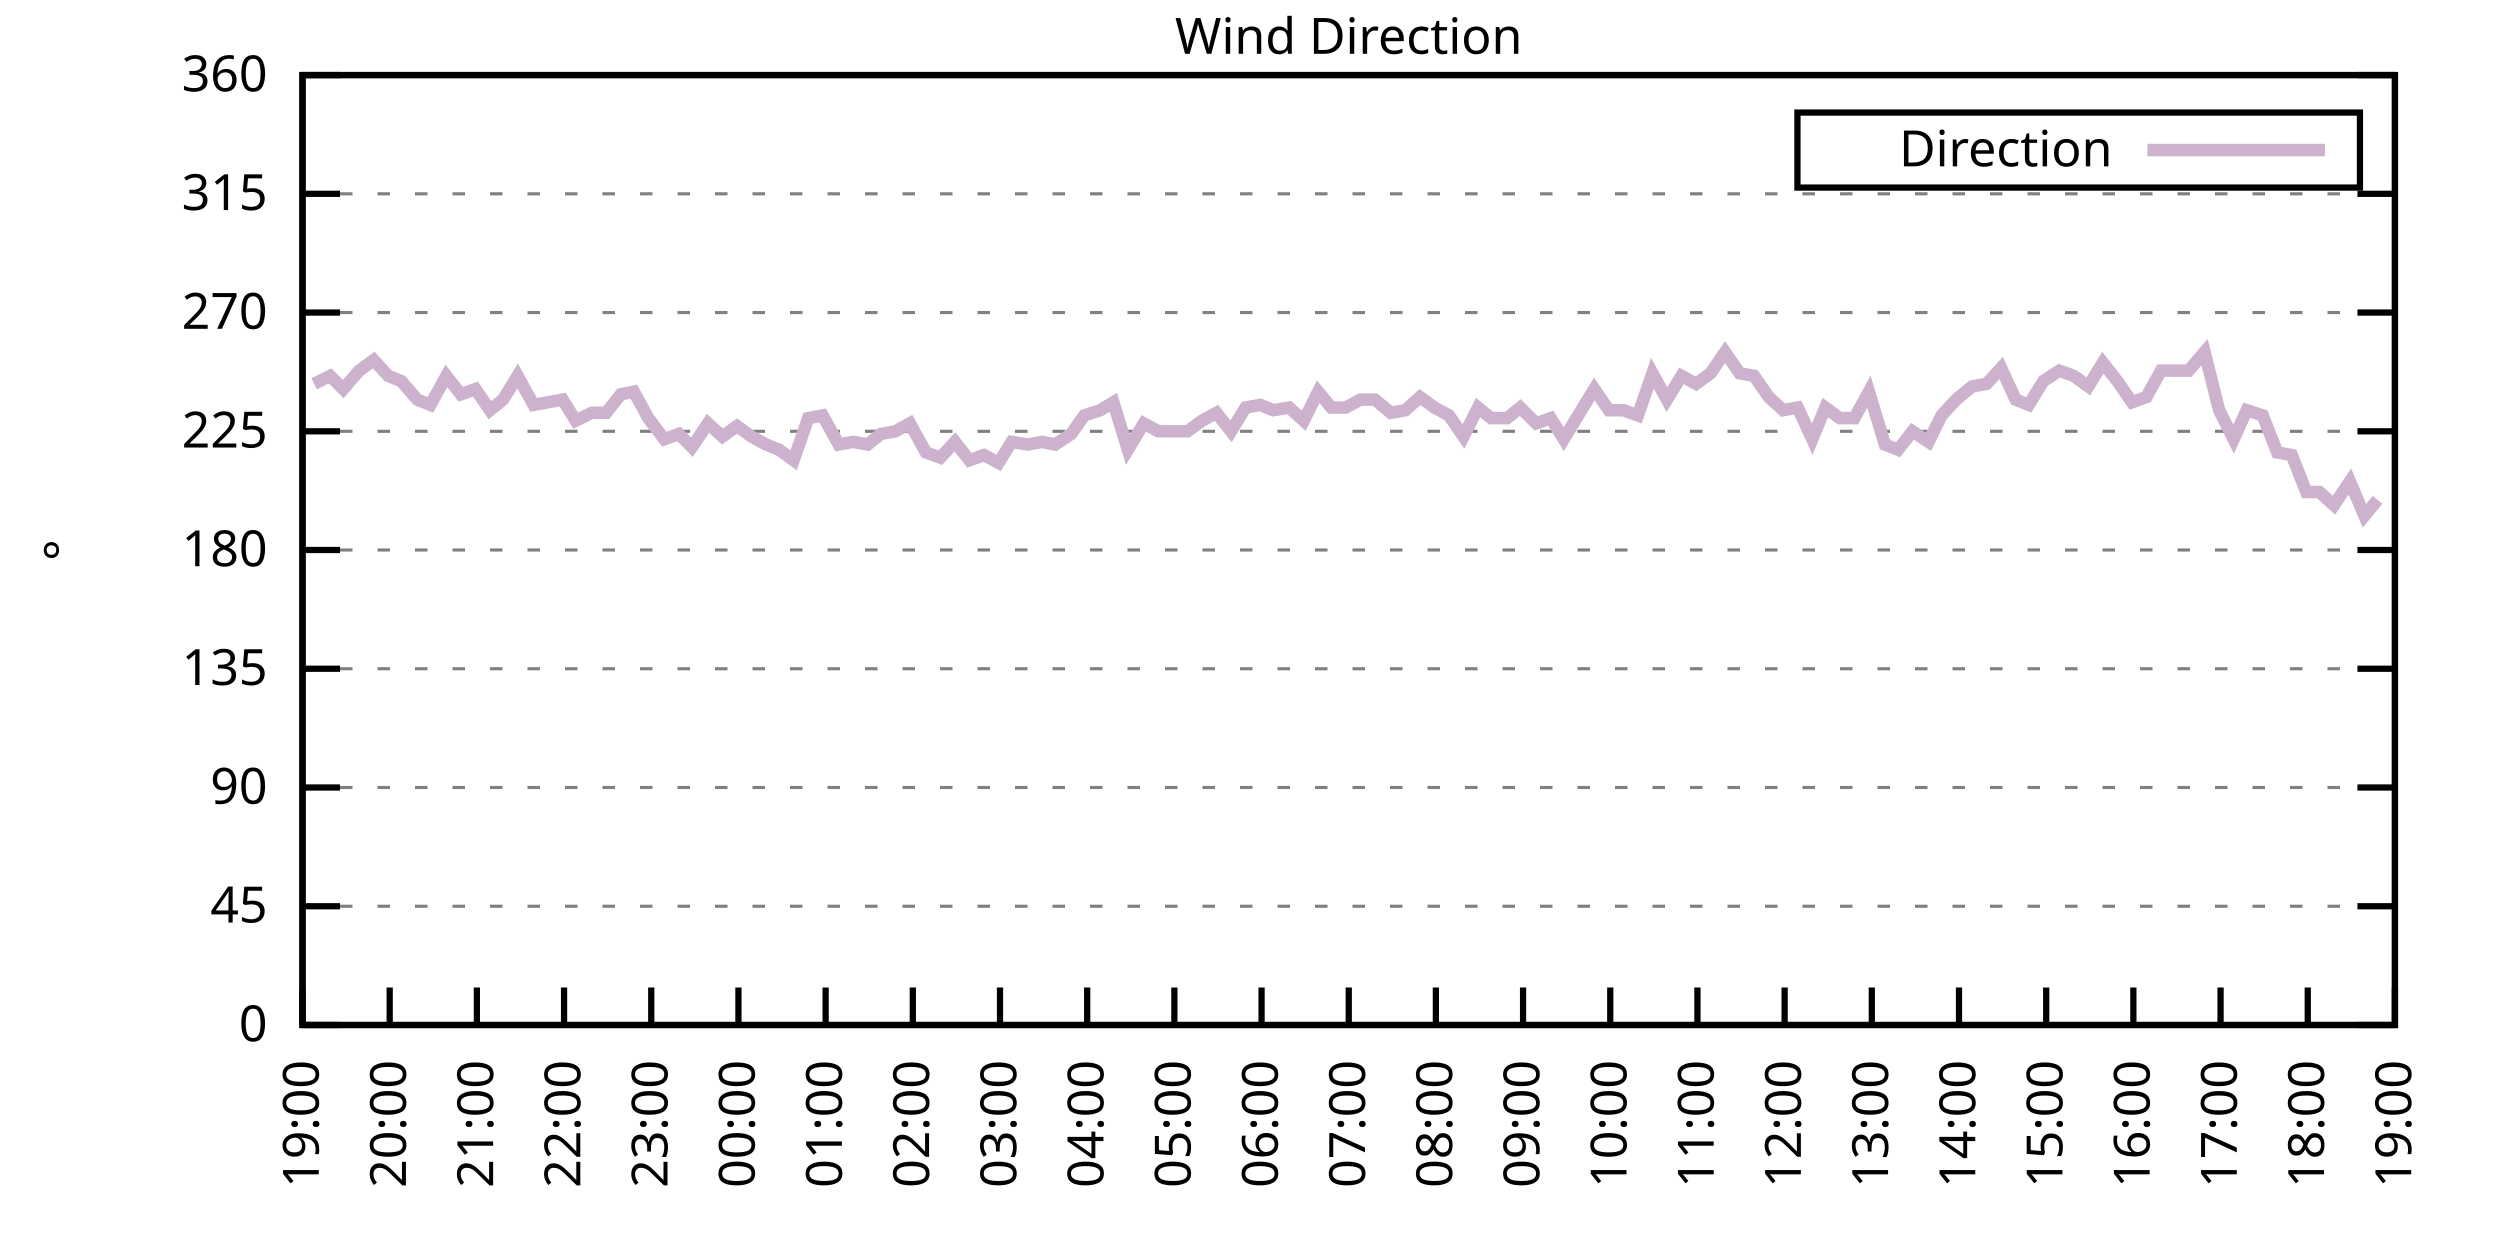
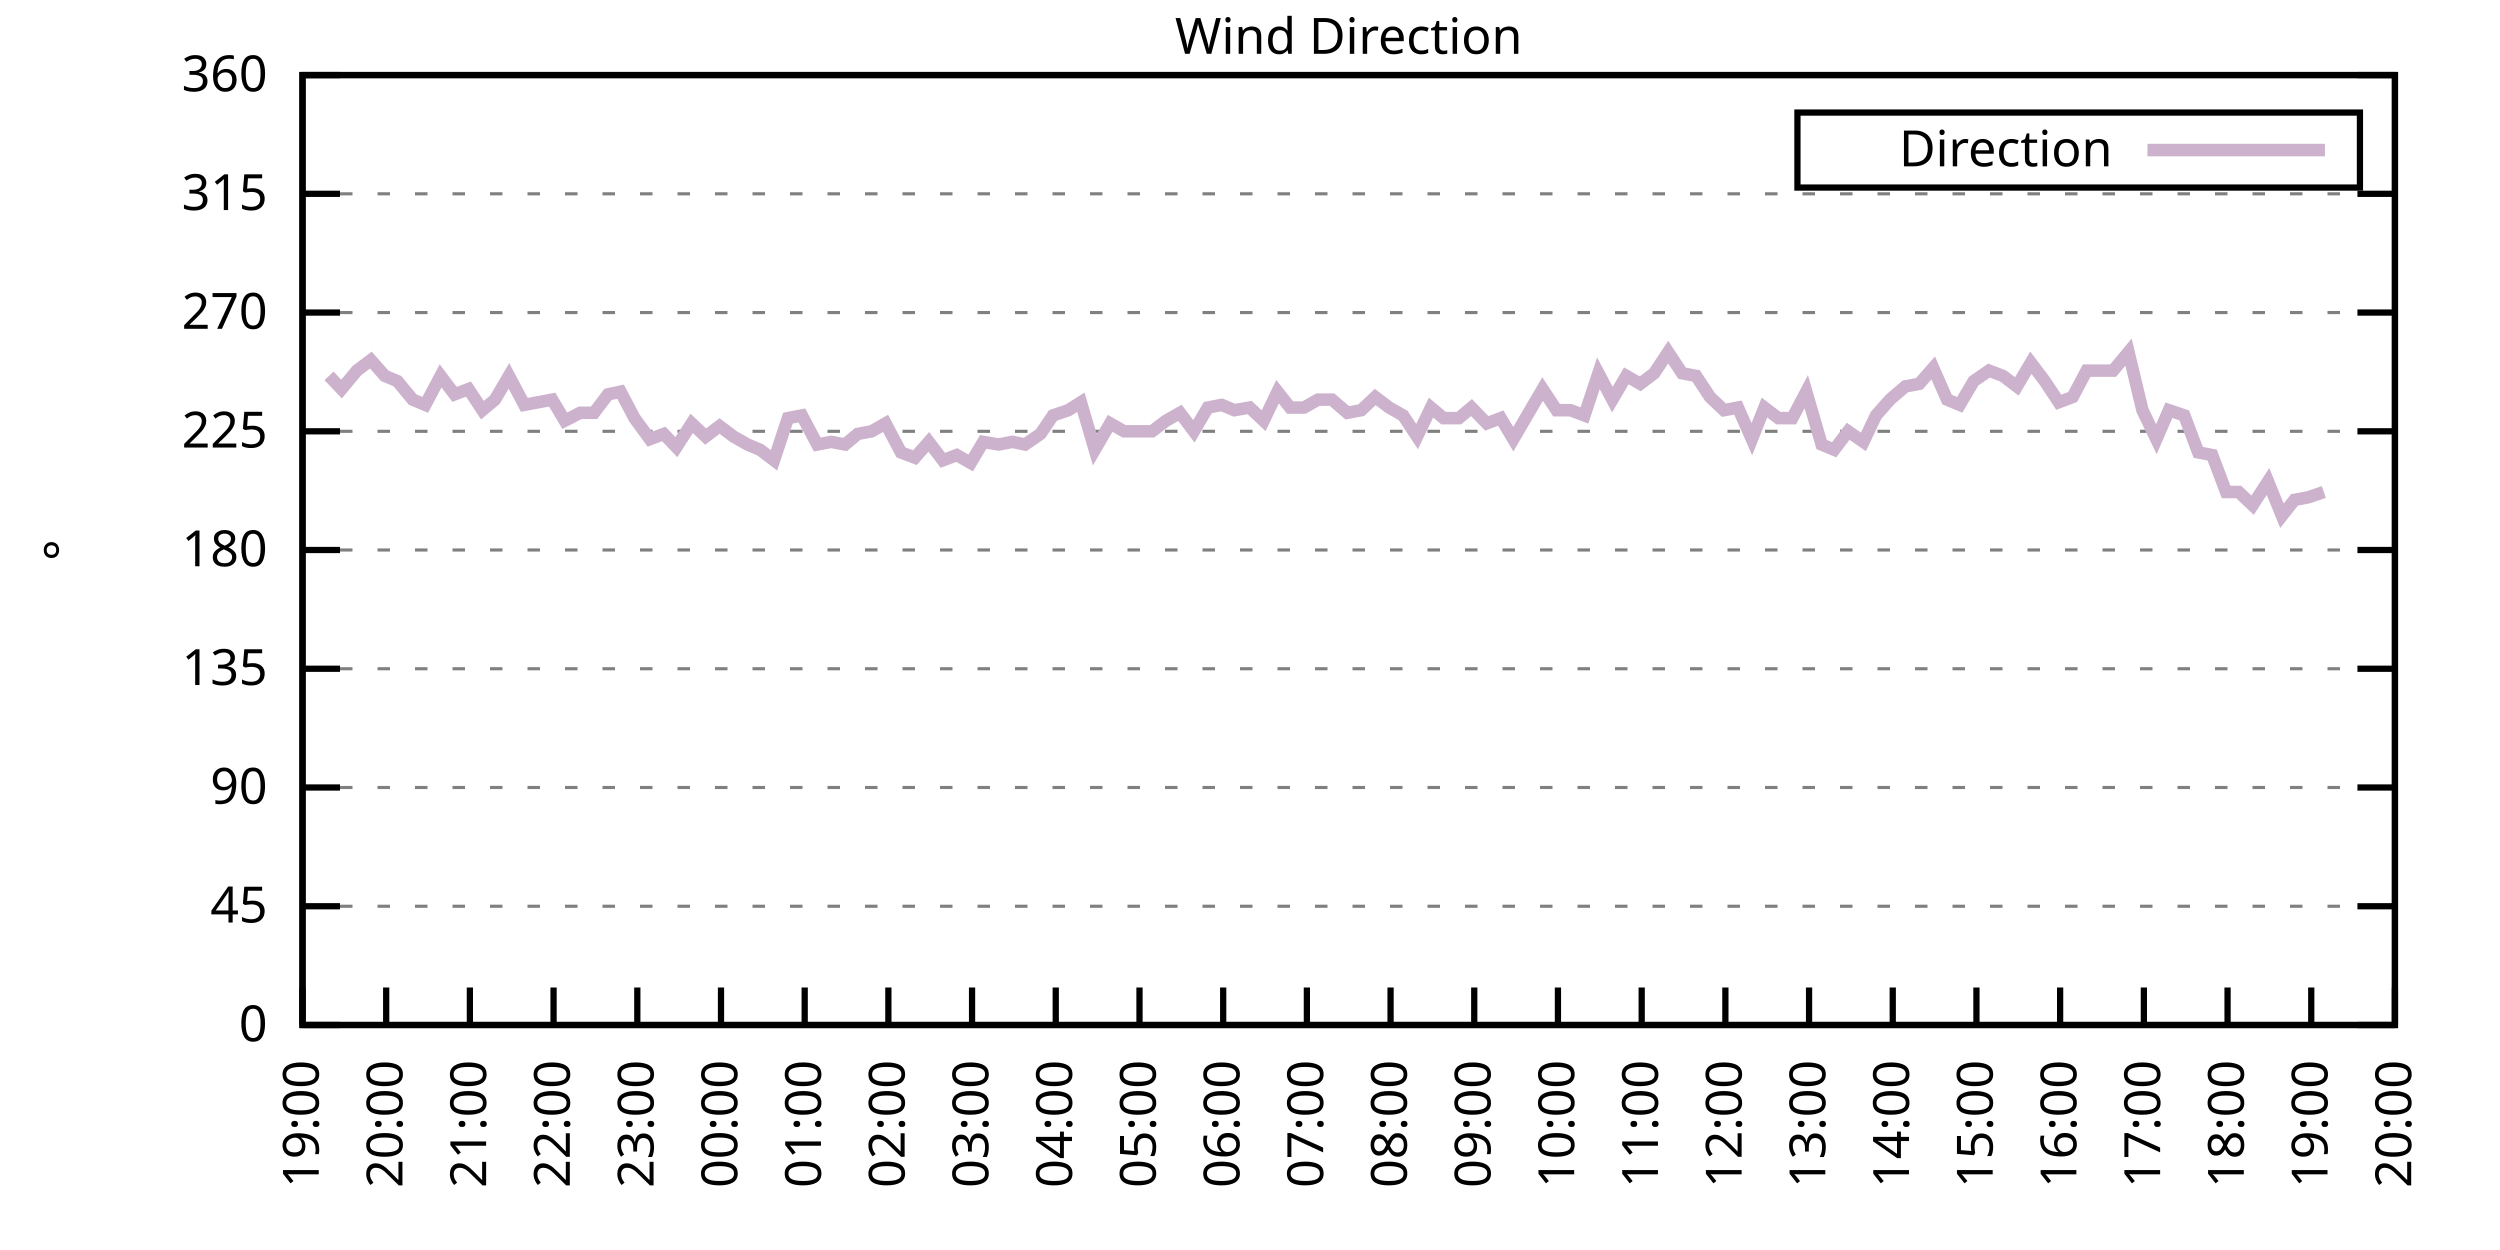
<svg xmlns="http://www.w3.org/2000/svg" xmlns:xlink="http://www.w3.org/1999/xlink" width="400" height="200" viewBox="0 0 400 200">
  <g id="gnuplot_canvas">
    <rect x="0" y="0" width="400" height="200" fill="none" />
    <defs>
      <circle id="gpDot" r="0.5" stroke-width="0.5" stroke="currentColor" />
      <path id="gpPt0" stroke-width="0.333" stroke="currentColor" d="M-1,0 h2 M0,-1 v2" />
      <path id="gpPt1" stroke-width="0.333" stroke="currentColor" d="M-1,-1 L1,1 M1,-1 L-1,1" />
      <path id="gpPt2" stroke-width="0.333" stroke="currentColor" d="M-1,0 L1,0 M0,-1 L0,1 M-1,-1 L1,1 M-1,1 L1,-1" />
      <rect id="gpPt3" stroke-width="0.333" stroke="currentColor" x="-1" y="-1" width="2" height="2" />
      <rect id="gpPt4" stroke-width="0.333" stroke="currentColor" fill="currentColor" x="-1" y="-1" width="2" height="2" />
      <circle id="gpPt5" stroke-width="0.333" stroke="currentColor" cx="0" cy="0" r="1" />
      <use xlink:href="#gpPt5" id="gpPt6" fill="currentColor" stroke="none" />
      <path id="gpPt7" stroke-width="0.333" stroke="currentColor" d="M0,-1.33 L-1.33,0.67 L1.33,0.67 z" />
      <use xlink:href="#gpPt7" id="gpPt8" fill="currentColor" stroke="none" />
      <use xlink:href="#gpPt7" id="gpPt9" stroke="currentColor" transform="rotate(180)" />
      <use xlink:href="#gpPt9" id="gpPt10" fill="currentColor" stroke="none" />
      <use xlink:href="#gpPt3" id="gpPt11" stroke="currentColor" transform="rotate(45)" />
      <use xlink:href="#gpPt11" id="gpPt12" fill="currentColor" stroke="none" />
      <path id="gpPt13" stroke-width="0.333" stroke="currentColor" d="M0,1.330 L1.265,0.411 L0.782,-1.067 L-0.782,-1.076 L-1.265,0.411 z" />
      <use xlink:href="#gpPt13" id="gpPt14" fill="currentColor" stroke="none" />
      <filter id="textbox" filterUnits="objectBoundingBox" x="0" y="0" height="1" width="1">
        <feFlood flood-color="white" flood-opacity="1" result="bgnd" />
        <feComposite in="SourceGraphic" in2="bgnd" operator="atop" />
      </filter>
      <filter id="greybox" filterUnits="objectBoundingBox" x="0" y="0" height="1" width="1">
        <feFlood flood-color="lightgrey" flood-opacity="1" result="grey" />
        <feComposite in="SourceGraphic" in2="grey" operator="atop" />
      </filter>
    </defs>
    <g fill="none" color="white" stroke="currentColor" stroke-width="1.00" stroke-linecap="butt" stroke-linejoin="miter">
</g>
    <g fill="none" color="black" stroke="currentColor" stroke-width="1.00" stroke-linecap="butt" stroke-linejoin="miter">
      <g stroke="none" shape-rendering="crispEdges">
        <polygon fill="rgb(255, 255, 255)" points="48.40,164.00 383.18,164.00 383.18,12.02 48.40,12.02 " />
      </g>
    </g>
    <g fill="none" color="black" stroke="currentColor" stroke-width="1.00" stroke-linecap="butt" stroke-linejoin="miter">
</g>
    <g fill="none" color="black" stroke="black" stroke-width="0.50" stroke-linecap="butt" stroke-linejoin="miter">
</g>
    <g fill="none" color="gray" stroke="currentColor" stroke-width="0.50" stroke-linecap="butt" stroke-linejoin="miter">
      <path stroke="gray" stroke-dasharray="2,4" class="gridline" d="M48.40,164.00 L383.19,164.00  " />
    </g>
    <g fill="none" color="gray" stroke="gray" stroke-width="1.00" stroke-linecap="butt" stroke-linejoin="miter">
</g>
    <g fill="none" color="black" stroke="currentColor" stroke-width="1.00" stroke-linecap="butt" stroke-linejoin="miter">
      <path stroke="black" d="M48.40,164.00 L54.40,164.00 M383.19,164.00 L377.19,164.00  " />
      <g transform="translate(42.80,166.60)" stroke="none" fill="black" font-family="Sans" font-size="8.00" text-anchor="end">
        <text>
          <tspan font-family="Sans"> 0</tspan>
        </text>
      </g>
    </g>
    <g fill="none" color="black" stroke="currentColor" stroke-width="1.00" stroke-linecap="butt" stroke-linejoin="miter">
</g>
    <g fill="none" color="black" stroke="black" stroke-width="0.50" stroke-linecap="butt" stroke-linejoin="miter">
</g>
    <g fill="none" color="gray" stroke="currentColor" stroke-width="0.50" stroke-linecap="butt" stroke-linejoin="miter">
      <path stroke="gray" stroke-dasharray="2,4" class="gridline" d="M48.40,145.00 L383.19,145.00  " />
    </g>
    <g fill="none" color="gray" stroke="gray" stroke-width="1.00" stroke-linecap="butt" stroke-linejoin="miter">
</g>
    <g fill="none" color="black" stroke="currentColor" stroke-width="1.00" stroke-linecap="butt" stroke-linejoin="miter">
      <path stroke="black" d="M48.40,145.00 L54.40,145.00 M383.19,145.00 L377.19,145.00  " />
      <g transform="translate(42.80,147.60)" stroke="none" fill="black" font-family="Sans" font-size="8.00" text-anchor="end">
        <text>
          <tspan font-family="Sans"> 45</tspan>
        </text>
      </g>
    </g>
    <g fill="none" color="black" stroke="currentColor" stroke-width="1.00" stroke-linecap="butt" stroke-linejoin="miter">
</g>
    <g fill="none" color="black" stroke="black" stroke-width="0.50" stroke-linecap="butt" stroke-linejoin="miter">
</g>
    <g fill="none" color="gray" stroke="currentColor" stroke-width="0.50" stroke-linecap="butt" stroke-linejoin="miter">
      <path stroke="gray" stroke-dasharray="2,4" class="gridline" d="M48.40,126.00 L383.19,126.00  " />
    </g>
    <g fill="none" color="gray" stroke="gray" stroke-width="1.00" stroke-linecap="butt" stroke-linejoin="miter">
</g>
    <g fill="none" color="black" stroke="currentColor" stroke-width="1.00" stroke-linecap="butt" stroke-linejoin="miter">
      <path stroke="black" d="M48.40,126.00 L54.40,126.00 M383.19,126.00 L377.19,126.00  " />
      <g transform="translate(42.80,128.60)" stroke="none" fill="black" font-family="Sans" font-size="8.00" text-anchor="end">
        <text>
          <tspan font-family="Sans"> 90</tspan>
        </text>
      </g>
    </g>
    <g fill="none" color="black" stroke="currentColor" stroke-width="1.00" stroke-linecap="butt" stroke-linejoin="miter">
</g>
    <g fill="none" color="black" stroke="black" stroke-width="0.50" stroke-linecap="butt" stroke-linejoin="miter">
</g>
    <g fill="none" color="gray" stroke="currentColor" stroke-width="0.50" stroke-linecap="butt" stroke-linejoin="miter">
      <path stroke="gray" stroke-dasharray="2,4" class="gridline" d="M48.40,107.00 L383.19,107.00  " />
    </g>
    <g fill="none" color="gray" stroke="gray" stroke-width="1.00" stroke-linecap="butt" stroke-linejoin="miter">
</g>
    <g fill="none" color="black" stroke="currentColor" stroke-width="1.00" stroke-linecap="butt" stroke-linejoin="miter">
      <path stroke="black" d="M48.40,107.00 L54.40,107.00 M383.19,107.00 L377.19,107.00  " />
      <g transform="translate(42.80,109.60)" stroke="none" fill="black" font-family="Sans" font-size="8.00" text-anchor="end">
        <text>
          <tspan font-family="Sans"> 135</tspan>
        </text>
      </g>
    </g>
    <g fill="none" color="black" stroke="currentColor" stroke-width="1.00" stroke-linecap="butt" stroke-linejoin="miter">
</g>
    <g fill="none" color="black" stroke="black" stroke-width="0.50" stroke-linecap="butt" stroke-linejoin="miter">
</g>
    <g fill="none" color="gray" stroke="currentColor" stroke-width="0.50" stroke-linecap="butt" stroke-linejoin="miter">
      <path stroke="gray" stroke-dasharray="2,4" class="gridline" d="M48.40,88.00 L383.19,88.00  " />
    </g>
    <g fill="none" color="gray" stroke="gray" stroke-width="1.00" stroke-linecap="butt" stroke-linejoin="miter">
</g>
    <g fill="none" color="black" stroke="currentColor" stroke-width="1.00" stroke-linecap="butt" stroke-linejoin="miter">
      <path stroke="black" d="M48.40,88.00 L54.40,88.00 M383.19,88.00 L377.19,88.00  " />
      <g transform="translate(42.80,90.60)" stroke="none" fill="black" font-family="Sans" font-size="8.00" text-anchor="end">
        <text>
          <tspan font-family="Sans"> 180</tspan>
        </text>
      </g>
    </g>
    <g fill="none" color="black" stroke="currentColor" stroke-width="1.00" stroke-linecap="butt" stroke-linejoin="miter">
</g>
    <g fill="none" color="black" stroke="black" stroke-width="0.50" stroke-linecap="butt" stroke-linejoin="miter">
</g>
    <g fill="none" color="gray" stroke="currentColor" stroke-width="0.50" stroke-linecap="butt" stroke-linejoin="miter">
      <path stroke="gray" stroke-dasharray="2,4" class="gridline" d="M48.40,69.01 L383.19,69.01  " />
    </g>
    <g fill="none" color="gray" stroke="gray" stroke-width="1.00" stroke-linecap="butt" stroke-linejoin="miter">
</g>
    <g fill="none" color="black" stroke="currentColor" stroke-width="1.00" stroke-linecap="butt" stroke-linejoin="miter">
      <path stroke="black" d="M48.40,69.01 L54.40,69.01 M383.19,69.01 L377.19,69.01  " />
      <g transform="translate(42.80,71.61)" stroke="none" fill="black" font-family="Sans" font-size="8.00" text-anchor="end">
        <text>
          <tspan font-family="Sans"> 225</tspan>
        </text>
      </g>
    </g>
    <g fill="none" color="black" stroke="currentColor" stroke-width="1.00" stroke-linecap="butt" stroke-linejoin="miter">
</g>
    <g fill="none" color="black" stroke="black" stroke-width="0.50" stroke-linecap="butt" stroke-linejoin="miter">
</g>
    <g fill="none" color="gray" stroke="currentColor" stroke-width="0.50" stroke-linecap="butt" stroke-linejoin="miter">
      <path stroke="gray" stroke-dasharray="2,4" class="gridline" d="M48.40,50.01 L383.19,50.01  " />
    </g>
    <g fill="none" color="gray" stroke="gray" stroke-width="1.00" stroke-linecap="butt" stroke-linejoin="miter">
</g>
    <g fill="none" color="black" stroke="currentColor" stroke-width="1.00" stroke-linecap="butt" stroke-linejoin="miter">
      <path stroke="black" d="M48.40,50.01 L54.40,50.01 M383.19,50.01 L377.19,50.01  " />
      <g transform="translate(42.80,52.61)" stroke="none" fill="black" font-family="Sans" font-size="8.00" text-anchor="end">
        <text>
          <tspan font-family="Sans"> 270</tspan>
        </text>
      </g>
    </g>
    <g fill="none" color="black" stroke="currentColor" stroke-width="1.00" stroke-linecap="butt" stroke-linejoin="miter">
</g>
    <g fill="none" color="black" stroke="black" stroke-width="0.50" stroke-linecap="butt" stroke-linejoin="miter">
</g>
    <g fill="none" color="gray" stroke="currentColor" stroke-width="0.50" stroke-linecap="butt" stroke-linejoin="miter">
      <path stroke="gray" stroke-dasharray="2,4" class="gridline" d="M48.40,31.01 L383.19,31.01  " />
    </g>
    <g fill="none" color="gray" stroke="gray" stroke-width="1.00" stroke-linecap="butt" stroke-linejoin="miter">
</g>
    <g fill="none" color="black" stroke="currentColor" stroke-width="1.00" stroke-linecap="butt" stroke-linejoin="miter">
      <path stroke="black" d="M48.40,31.01 L54.40,31.01 M383.19,31.01 L377.19,31.01  " />
      <g transform="translate(42.80,33.61)" stroke="none" fill="black" font-family="Sans" font-size="8.00" text-anchor="end">
        <text>
          <tspan font-family="Sans"> 315</tspan>
        </text>
      </g>
    </g>
    <g fill="none" color="black" stroke="currentColor" stroke-width="1.00" stroke-linecap="butt" stroke-linejoin="miter">
</g>
    <g fill="none" color="black" stroke="black" stroke-width="0.50" stroke-linecap="butt" stroke-linejoin="miter">
</g>
    <g fill="none" color="gray" stroke="currentColor" stroke-width="0.50" stroke-linecap="butt" stroke-linejoin="miter">
      <path stroke="gray" stroke-dasharray="2,4" class="gridline" d="M48.40,12.01 L383.19,12.01  " />
    </g>
    <g fill="none" color="gray" stroke="gray" stroke-width="1.00" stroke-linecap="butt" stroke-linejoin="miter">
</g>
    <g fill="none" color="black" stroke="currentColor" stroke-width="1.00" stroke-linecap="butt" stroke-linejoin="miter">
      <path stroke="black" d="M48.40,12.01 L54.40,12.01 M383.19,12.01 L377.19,12.01  " />
      <g transform="translate(42.80,14.61)" stroke="none" fill="black" font-family="Sans" font-size="8.00" text-anchor="end">
        <text>
          <tspan font-family="Sans"> 360</tspan>
        </text>
      </g>
    </g>
    <g fill="none" color="black" stroke="currentColor" stroke-width="1.00" stroke-linecap="butt" stroke-linejoin="miter">
      <path stroke="black" d="M48.40,164.00 L48.40,158.00  " />
      <g transform="translate(51.00,169.60) rotate(270.00)" stroke="none" fill="black" font-family="Sans" font-size="8.00" text-anchor="end">
        <text>
          <tspan font-family="Sans">19:00</tspan>
        </text>
      </g>
    </g>
    <g fill="none" color="black" stroke="currentColor" stroke-width="1.00" stroke-linecap="butt" stroke-linejoin="miter">
-       <path stroke="black" d="M62.35,164.00 L62.35,158.00  " />
-       <g transform="translate(64.95,169.60) rotate(270.00)" stroke="none" fill="black" font-family="Sans" font-size="8.00" text-anchor="end">
+       <path stroke="black" d="M61.79,164.00 L61.79,158.00  " />
+       <g transform="translate(64.39,169.60) rotate(270.00)" stroke="none" fill="black" font-family="Sans" font-size="8.00" text-anchor="end">
        <text>
          <tspan font-family="Sans">20:00</tspan>
        </text>
      </g>
    </g>
    <g fill="none" color="black" stroke="currentColor" stroke-width="1.00" stroke-linecap="butt" stroke-linejoin="miter">
-       <path stroke="black" d="M76.30,164.00 L76.30,158.00  " />
-       <g transform="translate(78.90,169.60) rotate(270.00)" stroke="none" fill="black" font-family="Sans" font-size="8.00" text-anchor="end">
+       <path stroke="black" d="M75.18,164.00 L75.18,158.00  " />
+       <g transform="translate(77.78,169.60) rotate(270.00)" stroke="none" fill="black" font-family="Sans" font-size="8.00" text-anchor="end">
        <text>
          <tspan font-family="Sans">21:00</tspan>
        </text>
      </g>
    </g>
    <g fill="none" color="black" stroke="currentColor" stroke-width="1.00" stroke-linecap="butt" stroke-linejoin="miter">
-       <path stroke="black" d="M90.25,164.00 L90.25,158.00  " />
-       <g transform="translate(92.85,169.60) rotate(270.00)" stroke="none" fill="black" font-family="Sans" font-size="8.00" text-anchor="end">
+       <path stroke="black" d="M88.57,164.00 L88.57,158.00  " />
+       <g transform="translate(91.17,169.60) rotate(270.00)" stroke="none" fill="black" font-family="Sans" font-size="8.00" text-anchor="end">
        <text>
          <tspan font-family="Sans">22:00</tspan>
        </text>
      </g>
    </g>
    <g fill="none" color="black" stroke="currentColor" stroke-width="1.00" stroke-linecap="butt" stroke-linejoin="miter">
-       <path stroke="black" d="M104.20,164.00 L104.20,158.00  " />
-       <g transform="translate(106.80,169.60) rotate(270.00)" stroke="none" fill="black" font-family="Sans" font-size="8.00" text-anchor="end">
+       <path stroke="black" d="M101.97,164.00 L101.97,158.00  " />
+       <g transform="translate(104.57,169.60) rotate(270.00)" stroke="none" fill="black" font-family="Sans" font-size="8.00" text-anchor="end">
        <text>
          <tspan font-family="Sans">23:00</tspan>
        </text>
      </g>
    </g>
    <g fill="none" color="black" stroke="currentColor" stroke-width="1.00" stroke-linecap="butt" stroke-linejoin="miter">
-       <path stroke="black" d="M118.15,164.00 L118.15,158.00  " />
-       <g transform="translate(120.75,169.60) rotate(270.00)" stroke="none" fill="black" font-family="Sans" font-size="8.00" text-anchor="end">
+       <path stroke="black" d="M115.36,164.00 L115.36,158.00  " />
+       <g transform="translate(117.96,169.60) rotate(270.00)" stroke="none" fill="black" font-family="Sans" font-size="8.00" text-anchor="end">
        <text>
          <tspan font-family="Sans">00:00</tspan>
        </text>
      </g>
    </g>
    <g fill="none" color="black" stroke="currentColor" stroke-width="1.00" stroke-linecap="butt" stroke-linejoin="miter">
-       <path stroke="black" d="M132.10,164.00 L132.10,158.00  " />
-       <g transform="translate(134.70,169.60) rotate(270.00)" stroke="none" fill="black" font-family="Sans" font-size="8.00" text-anchor="end">
+       <path stroke="black" d="M128.75,164.00 L128.75,158.00  " />
+       <g transform="translate(131.35,169.60) rotate(270.00)" stroke="none" fill="black" font-family="Sans" font-size="8.00" text-anchor="end">
        <text>
          <tspan font-family="Sans">01:00</tspan>
        </text>
      </g>
    </g>
    <g fill="none" color="black" stroke="currentColor" stroke-width="1.00" stroke-linecap="butt" stroke-linejoin="miter">
-       <path stroke="black" d="M146.05,164.00 L146.05,158.00  " />
-       <g transform="translate(148.65,169.60) rotate(270.00)" stroke="none" fill="black" font-family="Sans" font-size="8.00" text-anchor="end">
+       <path stroke="black" d="M142.14,164.00 L142.14,158.00  " />
+       <g transform="translate(144.74,169.60) rotate(270.00)" stroke="none" fill="black" font-family="Sans" font-size="8.00" text-anchor="end">
        <text>
          <tspan font-family="Sans">02:00</tspan>
        </text>
      </g>
    </g>
    <g fill="none" color="black" stroke="currentColor" stroke-width="1.00" stroke-linecap="butt" stroke-linejoin="miter">
-       <path stroke="black" d="M160.00,164.00 L160.00,158.00  " />
-       <g transform="translate(162.60,169.60) rotate(270.00)" stroke="none" fill="black" font-family="Sans" font-size="8.00" text-anchor="end">
+       <path stroke="black" d="M155.53,164.00 L155.53,158.00  " />
+       <g transform="translate(158.13,169.60) rotate(270.00)" stroke="none" fill="black" font-family="Sans" font-size="8.00" text-anchor="end">
        <text>
          <tspan font-family="Sans">03:00</tspan>
        </text>
      </g>
    </g>
    <g fill="none" color="black" stroke="currentColor" stroke-width="1.00" stroke-linecap="butt" stroke-linejoin="miter">
-       <path stroke="black" d="M173.95,164.00 L173.95,158.00  " />
-       <g transform="translate(176.55,169.60) rotate(270.00)" stroke="none" fill="black" font-family="Sans" font-size="8.00" text-anchor="end">
+       <path stroke="black" d="M168.92,164.00 L168.92,158.00  " />
+       <g transform="translate(171.52,169.60) rotate(270.00)" stroke="none" fill="black" font-family="Sans" font-size="8.00" text-anchor="end">
        <text>
          <tspan font-family="Sans">04:00</tspan>
        </text>
      </g>
    </g>
    <g fill="none" color="black" stroke="currentColor" stroke-width="1.00" stroke-linecap="butt" stroke-linejoin="miter">
-       <path stroke="black" d="M187.90,164.00 L187.90,158.00  " />
-       <g transform="translate(190.50,169.60) rotate(270.00)" stroke="none" fill="black" font-family="Sans" font-size="8.00" text-anchor="end">
+       <path stroke="black" d="M182.32,164.00 L182.32,158.00  " />
+       <g transform="translate(184.92,169.60) rotate(270.00)" stroke="none" fill="black" font-family="Sans" font-size="8.00" text-anchor="end">
        <text>
          <tspan font-family="Sans">05:00</tspan>
        </text>
      </g>
    </g>
    <g fill="none" color="black" stroke="currentColor" stroke-width="1.00" stroke-linecap="butt" stroke-linejoin="miter">
-       <path stroke="black" d="M201.85,164.00 L201.85,158.00  " />
-       <g transform="translate(204.45,169.60) rotate(270.00)" stroke="none" fill="black" font-family="Sans" font-size="8.00" text-anchor="end">
+       <path stroke="black" d="M195.71,164.00 L195.71,158.00  " />
+       <g transform="translate(198.31,169.60) rotate(270.00)" stroke="none" fill="black" font-family="Sans" font-size="8.00" text-anchor="end">
        <text>
          <tspan font-family="Sans">06:00</tspan>
        </text>
      </g>
    </g>
    <g fill="none" color="black" stroke="currentColor" stroke-width="1.00" stroke-linecap="butt" stroke-linejoin="miter">
-       <path stroke="black" d="M215.80,164.00 L215.80,158.00  " />
-       <g transform="translate(218.40,169.60) rotate(270.00)" stroke="none" fill="black" font-family="Sans" font-size="8.00" text-anchor="end">
+       <path stroke="black" d="M209.10,164.00 L209.10,158.00  " />
+       <g transform="translate(211.70,169.60) rotate(270.00)" stroke="none" fill="black" font-family="Sans" font-size="8.00" text-anchor="end">
        <text>
          <tspan font-family="Sans">07:00</tspan>
        </text>
      </g>
    </g>
    <g fill="none" color="black" stroke="currentColor" stroke-width="1.00" stroke-linecap="butt" stroke-linejoin="miter">
-       <path stroke="black" d="M229.74,164.00 L229.74,158.00  " />
-       <g transform="translate(232.34,169.60) rotate(270.00)" stroke="none" fill="black" font-family="Sans" font-size="8.00" text-anchor="end">
+       <path stroke="black" d="M222.49,164.00 L222.49,158.00  " />
+       <g transform="translate(225.09,169.60) rotate(270.00)" stroke="none" fill="black" font-family="Sans" font-size="8.00" text-anchor="end">
        <text>
          <tspan font-family="Sans">08:00</tspan>
        </text>
      </g>
    </g>
    <g fill="none" color="black" stroke="currentColor" stroke-width="1.00" stroke-linecap="butt" stroke-linejoin="miter">
-       <path stroke="black" d="M243.69,164.00 L243.69,158.00  " />
-       <g transform="translate(246.29,169.60) rotate(270.00)" stroke="none" fill="black" font-family="Sans" font-size="8.00" text-anchor="end">
+       <path stroke="black" d="M235.88,164.00 L235.88,158.00  " />
+       <g transform="translate(238.48,169.60) rotate(270.00)" stroke="none" fill="black" font-family="Sans" font-size="8.00" text-anchor="end">
        <text>
          <tspan font-family="Sans">09:00</tspan>
        </text>
      </g>
    </g>
    <g fill="none" color="black" stroke="currentColor" stroke-width="1.00" stroke-linecap="butt" stroke-linejoin="miter">
-       <path stroke="black" d="M257.64,164.00 L257.64,158.00  " />
-       <g transform="translate(260.24,169.60) rotate(270.00)" stroke="none" fill="black" font-family="Sans" font-size="8.00" text-anchor="end">
+       <path stroke="black" d="M249.27,164.00 L249.27,158.00  " />
+       <g transform="translate(251.87,169.60) rotate(270.00)" stroke="none" fill="black" font-family="Sans" font-size="8.00" text-anchor="end">
        <text>
          <tspan font-family="Sans">10:00</tspan>
        </text>
      </g>
    </g>
    <g fill="none" color="black" stroke="currentColor" stroke-width="1.00" stroke-linecap="butt" stroke-linejoin="miter">
-       <path stroke="black" d="M271.59,164.00 L271.59,158.00  " />
-       <g transform="translate(274.19,169.60) rotate(270.00)" stroke="none" fill="black" font-family="Sans" font-size="8.00" text-anchor="end">
+       <path stroke="black" d="M262.67,164.00 L262.67,158.00  " />
+       <g transform="translate(265.27,169.60) rotate(270.00)" stroke="none" fill="black" font-family="Sans" font-size="8.00" text-anchor="end">
        <text>
          <tspan font-family="Sans">11:00</tspan>
        </text>
      </g>
    </g>
    <g fill="none" color="black" stroke="currentColor" stroke-width="1.00" stroke-linecap="butt" stroke-linejoin="miter">
-       <path stroke="black" d="M285.54,164.00 L285.54,158.00  " />
-       <g transform="translate(288.14,169.60) rotate(270.00)" stroke="none" fill="black" font-family="Sans" font-size="8.00" text-anchor="end">
+       <path stroke="black" d="M276.06,164.00 L276.06,158.00  " />
+       <g transform="translate(278.66,169.60) rotate(270.00)" stroke="none" fill="black" font-family="Sans" font-size="8.00" text-anchor="end">
        <text>
          <tspan font-family="Sans">12:00</tspan>
        </text>
      </g>
    </g>
    <g fill="none" color="black" stroke="currentColor" stroke-width="1.00" stroke-linecap="butt" stroke-linejoin="miter">
-       <path stroke="black" d="M299.49,164.00 L299.49,158.00  " />
-       <g transform="translate(302.09,169.60) rotate(270.00)" stroke="none" fill="black" font-family="Sans" font-size="8.00" text-anchor="end">
+       <path stroke="black" d="M289.45,164.00 L289.45,158.00  " />
+       <g transform="translate(292.05,169.60) rotate(270.00)" stroke="none" fill="black" font-family="Sans" font-size="8.00" text-anchor="end">
        <text>
          <tspan font-family="Sans">13:00</tspan>
        </text>
      </g>
    </g>
    <g fill="none" color="black" stroke="currentColor" stroke-width="1.00" stroke-linecap="butt" stroke-linejoin="miter">
-       <path stroke="black" d="M313.44,164.00 L313.44,158.00  " />
-       <g transform="translate(316.04,169.60) rotate(270.00)" stroke="none" fill="black" font-family="Sans" font-size="8.00" text-anchor="end">
+       <path stroke="black" d="M302.84,164.00 L302.84,158.00  " />
+       <g transform="translate(305.44,169.60) rotate(270.00)" stroke="none" fill="black" font-family="Sans" font-size="8.00" text-anchor="end">
        <text>
          <tspan font-family="Sans">14:00</tspan>
        </text>
      </g>
    </g>
    <g fill="none" color="black" stroke="currentColor" stroke-width="1.00" stroke-linecap="butt" stroke-linejoin="miter">
-       <path stroke="black" d="M327.39,164.00 L327.39,158.00  " />
-       <g transform="translate(329.99,169.60) rotate(270.00)" stroke="none" fill="black" font-family="Sans" font-size="8.00" text-anchor="end">
+       <path stroke="black" d="M316.23,164.00 L316.23,158.00  " />
+       <g transform="translate(318.83,169.60) rotate(270.00)" stroke="none" fill="black" font-family="Sans" font-size="8.00" text-anchor="end">
        <text>
          <tspan font-family="Sans">15:00</tspan>
        </text>
      </g>
    </g>
    <g fill="none" color="black" stroke="currentColor" stroke-width="1.00" stroke-linecap="butt" stroke-linejoin="miter">
-       <path stroke="black" d="M341.34,164.00 L341.34,158.00  " />
-       <g transform="translate(343.94,169.60) rotate(270.00)" stroke="none" fill="black" font-family="Sans" font-size="8.00" text-anchor="end">
+       <path stroke="black" d="M329.62,164.00 L329.62,158.00  " />
+       <g transform="translate(332.22,169.60) rotate(270.00)" stroke="none" fill="black" font-family="Sans" font-size="8.00" text-anchor="end">
        <text>
          <tspan font-family="Sans">16:00</tspan>
        </text>
      </g>
    </g>
    <g fill="none" color="black" stroke="currentColor" stroke-width="1.00" stroke-linecap="butt" stroke-linejoin="miter">
-       <path stroke="black" d="M355.29,164.00 L355.29,158.00  " />
-       <g transform="translate(357.89,169.60) rotate(270.00)" stroke="none" fill="black" font-family="Sans" font-size="8.00" text-anchor="end">
+       <path stroke="black" d="M343.02,164.00 L343.02,158.00  " />
+       <g transform="translate(345.62,169.60) rotate(270.00)" stroke="none" fill="black" font-family="Sans" font-size="8.00" text-anchor="end">
        <text>
          <tspan font-family="Sans">17:00</tspan>
        </text>
      </g>
    </g>
    <g fill="none" color="black" stroke="currentColor" stroke-width="1.00" stroke-linecap="butt" stroke-linejoin="miter">
-       <path stroke="black" d="M369.24,164.00 L369.24,158.00  " />
-       <g transform="translate(371.84,169.60) rotate(270.00)" stroke="none" fill="black" font-family="Sans" font-size="8.00" text-anchor="end">
+       <path stroke="black" d="M356.41,164.00 L356.41,158.00  " />
+       <g transform="translate(359.01,169.60) rotate(270.00)" stroke="none" fill="black" font-family="Sans" font-size="8.00" text-anchor="end">
        <text>
          <tspan font-family="Sans">18:00</tspan>
+         </text>
+       </g>
+     </g>
+     <g fill="none" color="black" stroke="currentColor" stroke-width="1.00" stroke-linecap="butt" stroke-linejoin="miter">
+       <path stroke="black" d="M369.80,164.00 L369.80,158.00  " />
+       <g transform="translate(372.40,169.60) rotate(270.00)" stroke="none" fill="black" font-family="Sans" font-size="8.00" text-anchor="end">
+         <text>
+           <tspan font-family="Sans">19:00</tspan>
        </text>
      </g>
    </g>
    <g fill="none" color="black" stroke="currentColor" stroke-width="1.00" stroke-linecap="butt" stroke-linejoin="miter">
      <path stroke="black" d="M383.19,164.00 L383.19,158.00  " />
      <g transform="translate(385.79,169.60) rotate(270.00)" stroke="none" fill="black" font-family="Sans" font-size="8.00" text-anchor="end">
        <text>
-           <tspan font-family="Sans">19:00</tspan>
+           <tspan font-family="Sans">20:00</tspan>
        </text>
      </g>
    </g>
    <g fill="none" color="black" stroke="currentColor" stroke-width="1.00" stroke-linecap="butt" stroke-linejoin="miter">
</g>
    <g fill="none" color="black" stroke="currentColor" stroke-width="1.00" stroke-linecap="butt" stroke-linejoin="miter">
      <path stroke="black" d="M48.40,12.01 L48.40,164.00 L383.19,164.00 L383.19,12.01 L48.40,12.01 Z  " />
    </g>
    <g fill="none" color="black" stroke="currentColor" stroke-width="1.00" stroke-linecap="butt" stroke-linejoin="miter">
</g>
    <g fill="none" color="black" stroke="currentColor" stroke-width="1.00" stroke-linecap="butt" stroke-linejoin="miter">
      <path stroke="black" d="M287.59,30.01 L287.59,18.01 L377.59,18.01 L377.59,30.01 L287.59,30.01 Z  " />
    </g>
    <g id="Wind_direction_plot_1">
      <g fill="none" color="white" stroke="black" stroke-width="2.00" stroke-linecap="butt" stroke-linejoin="miter">
</g>
      <g fill="none" color="black" stroke="currentColor" stroke-width="2.00" stroke-linecap="butt" stroke-linejoin="miter">
        <g transform="translate(337.99,26.61)" stroke="none" fill="black" font-family="Sans" font-size="8.00" text-anchor="end">
          <text>
            <tspan font-family="Sans">Direction</tspan>
          </text>
        </g>
      </g>
      <g fill="none" color="black" stroke="currentColor" stroke-width="2.00" stroke-linecap="butt" stroke-linejoin="miter">
-         <path stroke="rgb(204, 178, 204)" d="M343.59,24.01 L371.99,24.01 M50.26,61.41 L52.82,60.14 L54.91,62.25 L57.47,59.30 L59.79,57.61 L62.12,60.14   L64.21,60.98 L66.77,63.94 L68.86,64.78 L71.42,60.14 L73.74,63.10 L76.07,62.25 L78.39,65.63 L80.48,63.94   L82.81,60.14 L85.37,64.78 L87.69,64.36 L90.02,63.94 L92.11,67.32 L94.67,66.05 L96.99,66.05 L99.32,63.10   L101.41,62.67 L103.73,66.90 L106.29,70.27 L108.62,69.43 L110.71,71.54 L113.27,67.74 L115.59,69.85 L117.92,68.16   L120.24,69.85 L122.57,71.12 L124.66,71.96 L126.98,73.65 L129.31,66.90 L131.63,66.47 L134.19,71.12 L136.51,70.70   L138.84,71.12 L140.93,69.43 L143.26,69.01 L145.58,67.74 L148.14,72.38 L150.46,73.23 L152.79,70.70 L155.11,73.65   L157.44,72.81 L159.76,74.07 L161.86,70.70 L164.41,71.12 L166.74,70.70 L168.83,71.12 L171.39,69.43 L173.48,66.47   L176.04,65.63 L178.13,64.36 L180.46,71.96 L183.01,67.74 L185.34,69.01 L189.99,69.01 L192.31,67.32 L194.64,66.05   L196.96,69.01 L199.29,65.21 L201.61,64.78 L203.71,65.63 L206.26,65.21 L208.59,67.32 L210.91,62.67 L213.01,65.21   L215.33,65.21 L217.65,63.94 L219.98,63.94 L222.54,66.05 L224.86,65.63 L227.19,63.52 L229.51,65.21 L231.84,66.47   L234.16,69.85 L236.49,65.21 L238.58,66.90 L241.14,66.90 L243.23,65.21 L245.79,67.74 L248.11,66.90 L250.20,70.27   L252.76,66.05 L255.09,62.25 L257.41,65.63 L259.74,65.63 L262.06,66.47 L264.39,59.72 L266.71,63.94 L269.04,60.14   L271.36,61.41 L273.69,59.72 L276.01,56.34 L278.34,59.72 L280.66,60.14 L282.99,63.52 L285.31,65.63 L287.64,65.21   L289.96,70.27 L292.05,65.21 L294.38,66.90 L296.70,66.90 L299.03,62.67 L301.58,71.12 L303.68,71.96 L306.00,69.01   L308.56,70.70 L310.65,66.47 L312.98,63.94 L315.53,61.83 L317.86,61.41 L320.18,58.87 L322.51,63.94 L324.60,64.78   L326.93,60.98 L329.48,59.30 L331.81,60.14 L334.13,61.83 L336.46,58.03 L338.78,60.98 L341.11,64.36 L343.43,63.52   L345.76,59.30 L348.08,59.30 L350.18,59.30 L352.73,56.34 L355.06,65.63 L357.38,70.27 L359.48,65.63 L362.03,66.47   L364.36,72.38 L366.68,72.81 L369.01,78.72 L371.10,78.72 L373.43,80.83 L375.98,77.03 L378.31,82.52 L380.40,79.98    " />
+         <path stroke="rgb(204, 178, 204)" d="M343.59,24.01 L371.99,24.01 M52.64,60.14 L54.65,62.25 L57.10,59.30 L59.34,57.61 L61.57,60.14 L63.58,60.98   L66.03,63.94 L68.04,64.78 L70.50,60.14 L72.73,63.10 L74.96,62.25 L77.19,65.63 L79.20,63.94 L81.43,60.14   L83.89,64.78 L86.12,64.36 L88.35,63.94 L90.36,67.32 L92.82,66.05 L95.05,66.05 L97.28,63.10 L99.29,62.67   L101.52,66.90 L103.98,70.27 L106.21,69.43 L108.22,71.54 L110.67,67.74 L112.90,69.85 L115.13,68.16 L117.37,69.85   L119.60,71.12 L121.61,71.96 L123.84,73.65 L126.07,66.90 L128.30,66.47 L130.76,71.12 L132.99,70.70 L135.22,71.12   L137.23,69.43 L139.46,69.01 L141.69,67.74 L144.15,72.38 L146.38,73.23 L148.61,70.70 L150.85,73.65 L153.08,72.81   L155.31,74.07 L157.32,70.70 L159.77,71.12 L162.01,70.70 L164.01,71.12 L166.47,69.43 L168.48,66.47 L170.93,65.63   L172.94,64.36 L175.17,71.96 L177.63,67.74 L179.86,69.01 L184.32,69.01 L186.56,67.32 L188.79,66.05 L191.02,69.01   L193.25,65.21 L195.48,64.78 L197.49,65.63 L199.95,65.21 L202.18,67.32 L204.41,62.67 L206.42,65.21 L208.65,65.21   L210.88,63.94 L213.12,63.94 L215.57,66.05 L217.80,65.63 L220.04,63.52 L222.27,65.21 L224.50,66.47 L226.73,69.85   L228.96,65.21 L230.97,66.90 L233.43,66.90 L235.44,65.21 L237.89,67.74 L240.12,66.90 L242.13,70.27 L244.59,66.05   L246.82,62.25 L249.05,65.63 L251.28,65.63 L253.51,66.47 L255.75,59.72 L257.98,63.94 L260.21,60.14 L262.44,61.41   L264.67,59.72 L266.91,56.34 L269.14,59.72 L271.37,60.14 L273.60,63.52 L275.83,65.63 L278.07,65.21 L280.30,70.27   L282.31,65.21 L284.54,66.90 L286.77,66.90 L289.00,62.67 L291.46,71.12 L293.47,71.96 L295.70,69.01 L298.15,70.70   L300.16,66.47 L302.39,63.94 L304.85,61.83 L307.08,61.41 L309.31,58.87 L311.54,63.94 L313.55,64.78 L315.79,60.98   L318.24,59.30 L320.47,60.14 L322.70,61.83 L324.94,58.03 L327.17,60.98 L329.40,64.36 L331.63,63.52 L333.86,59.30   L336.10,59.30 L338.10,59.30 L340.56,56.34 L342.79,65.63 L345.02,70.27 L347.03,65.63 L349.49,66.47 L351.72,72.38   L353.95,72.81 L356.18,78.72 L358.19,78.72 L360.42,80.83 L362.88,77.03 L365.11,82.52 L367.12,79.98 L369.35,79.56   L371.81,78.72  " />
      </g>
    </g>
    <g fill="none" color="black" stroke="currentColor" stroke-width="2.00" stroke-linecap="butt" stroke-linejoin="miter">
</g>
    <g fill="none" color="black" stroke="black" stroke-width="1.00" stroke-linecap="butt" stroke-linejoin="miter">
</g>
    <g fill="none" color="black" stroke="currentColor" stroke-width="1.00" stroke-linecap="butt" stroke-linejoin="miter">
      <path stroke="black" d="M48.40,12.01 L48.40,164.00 L383.19,164.00 L383.19,12.01 L48.40,12.01 Z  " />
      <g transform="translate(12.80,88.01) rotate(270.00)" stroke="none" fill="black" font-family="Sans" font-size="8.00" text-anchor="middle">
        <text>
          <tspan font-family="Sans">°</tspan>
        </text>
      </g>
    </g>
    <g fill="none" color="black" stroke="currentColor" stroke-width="1.00" stroke-linecap="butt" stroke-linejoin="miter">
</g>
    <g fill="none" color="black" stroke="currentColor" stroke-width="1.00" stroke-linecap="butt" stroke-linejoin="miter">
      <g transform="translate(215.79,8.61)" stroke="none" fill="black" font-family="Sans" font-size="8.00" text-anchor="middle">
        <text>
          <tspan font-family="Sans">Wind Direction</tspan>
        </text>
      </g>
    </g>
    <g fill="none" color="black" stroke="currentColor" stroke-width="1.00" stroke-linecap="butt" stroke-linejoin="miter">
</g>
  </g>
</svg>
